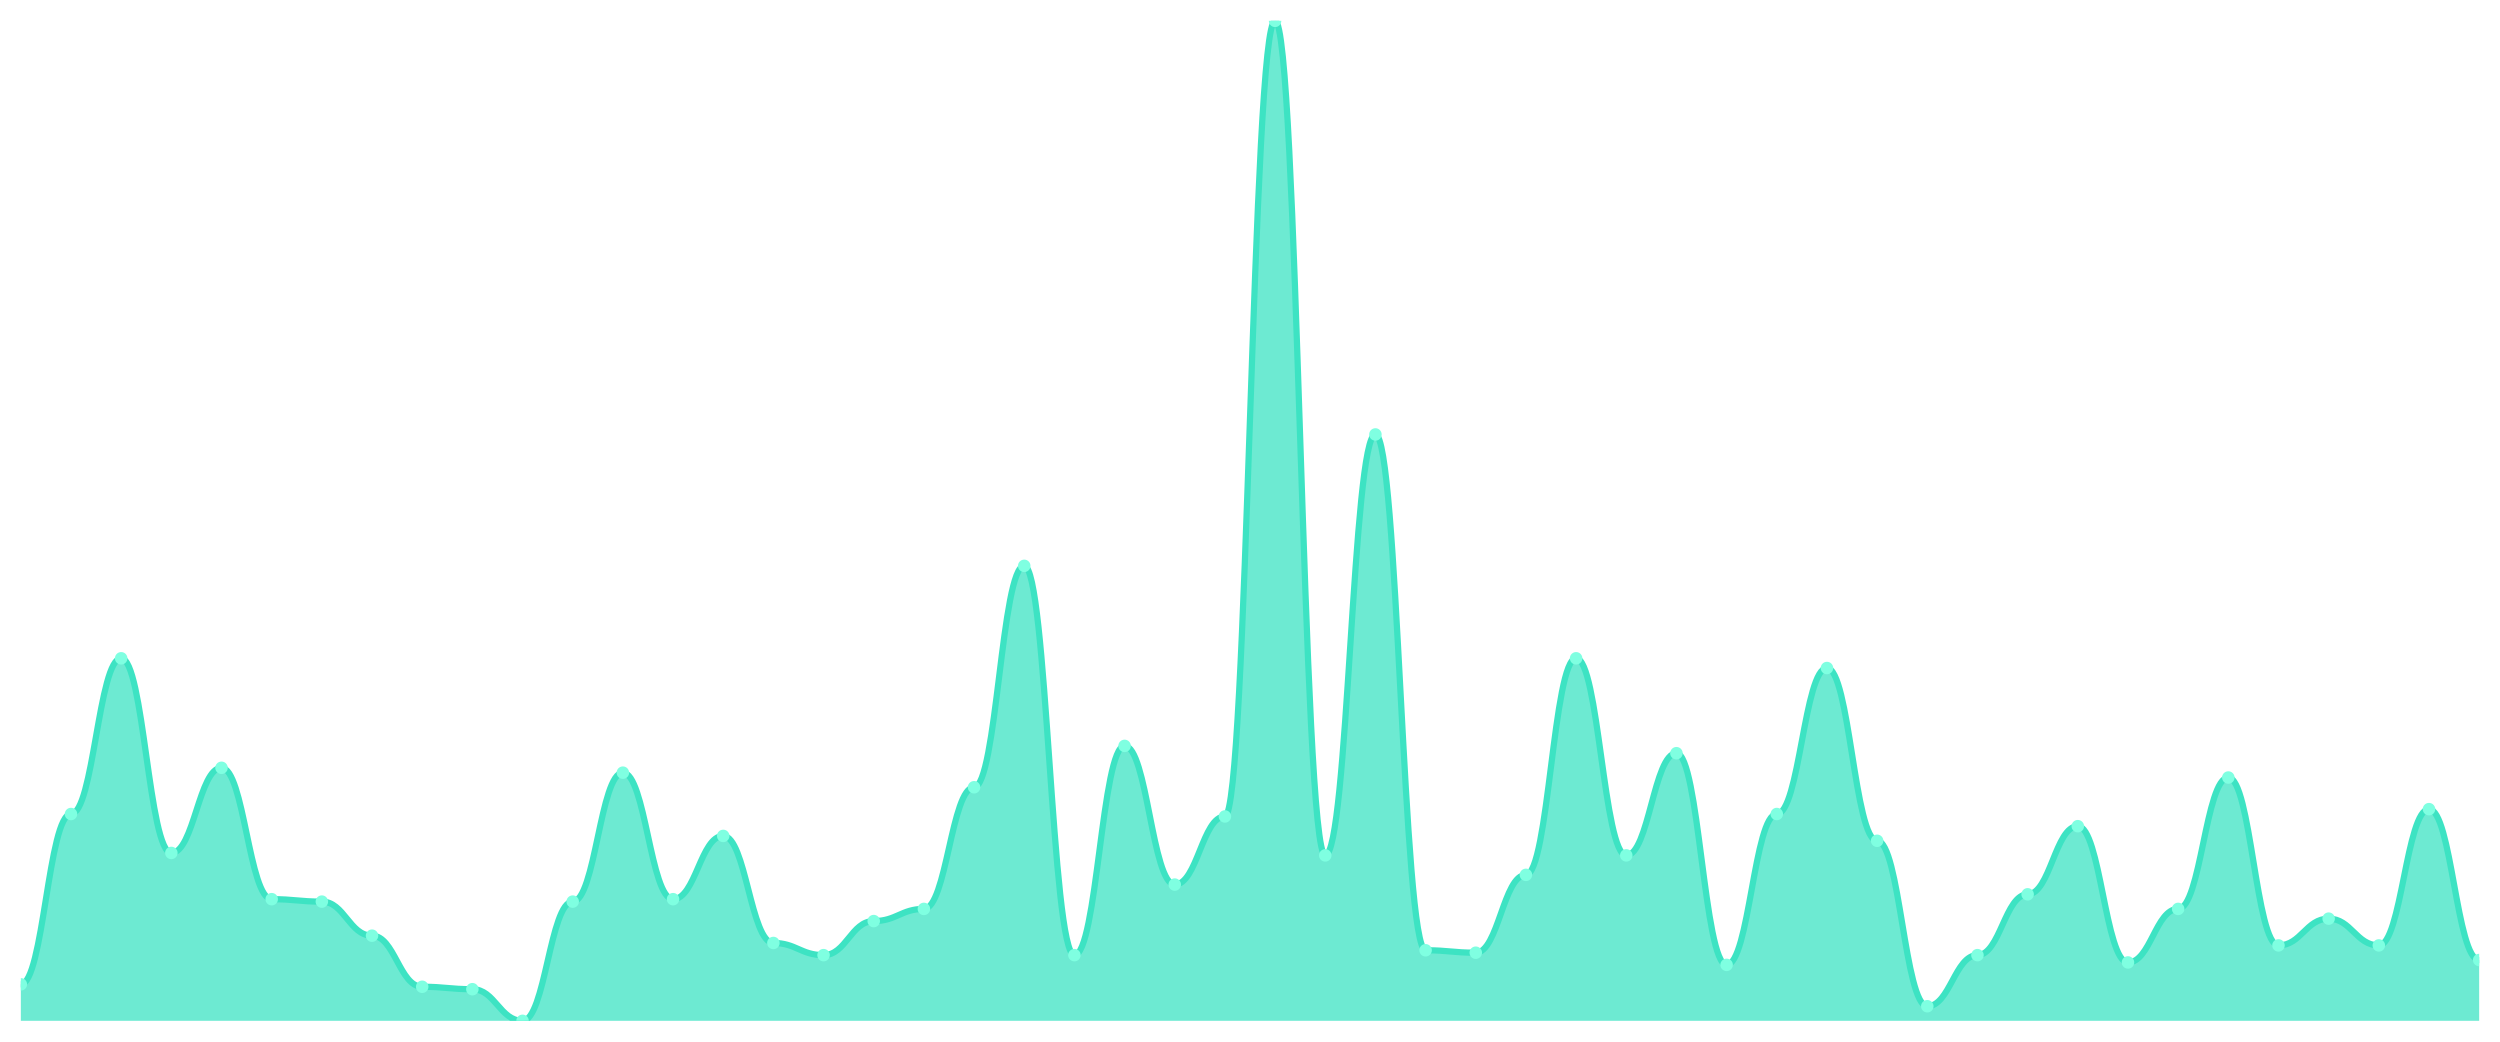
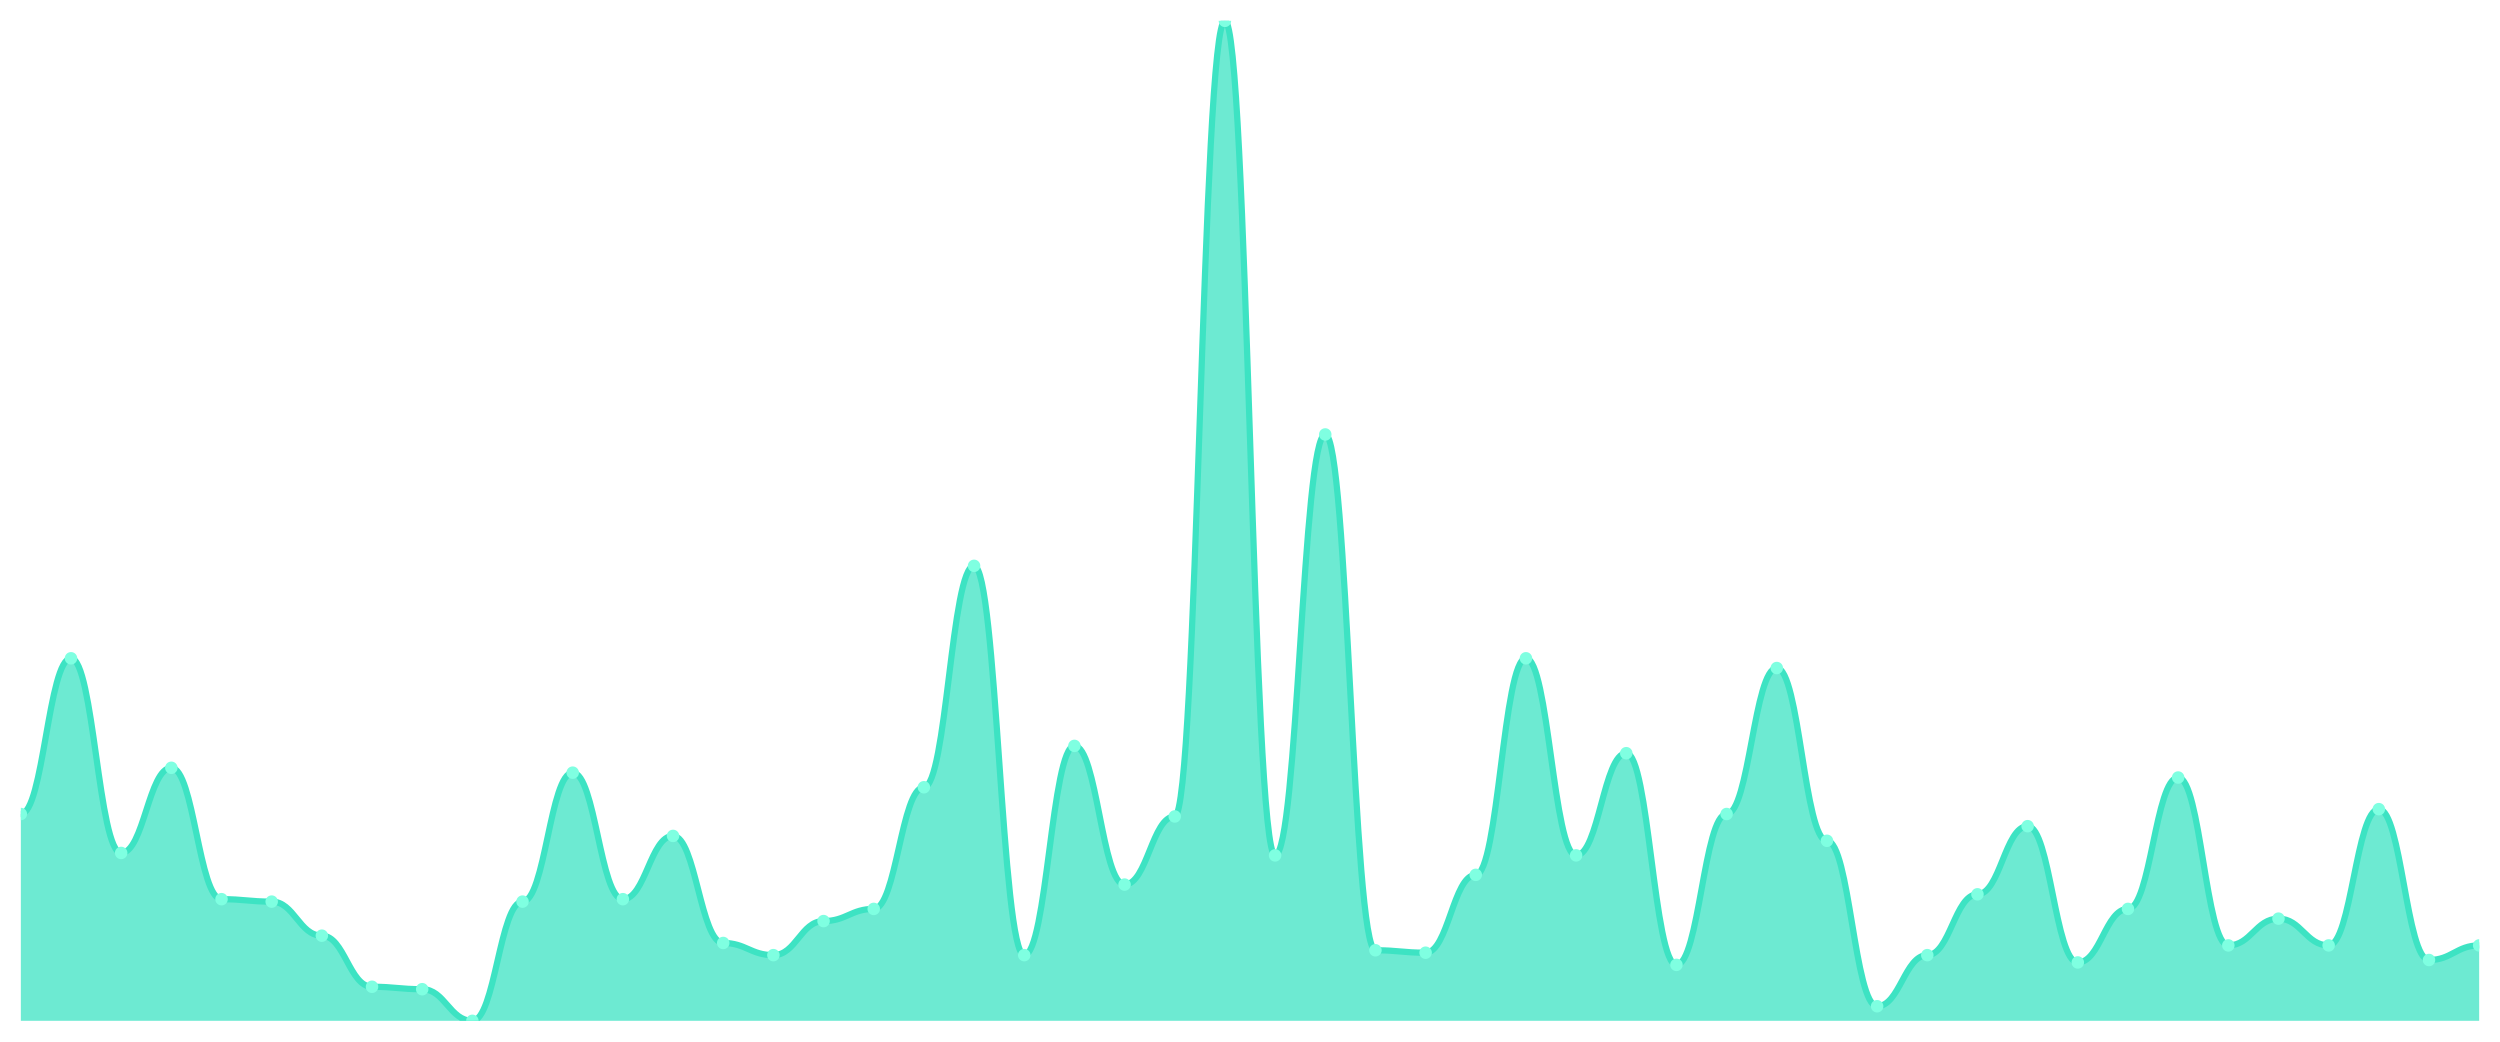
<svg xmlns="http://www.w3.org/2000/svg" viewBox="0 0 1200 500" width="1200" height="500">
  <defs>
    <clipPath id="c">
      <rect x="10" y="10" width="1180" height="480" />
    </clipPath>
  </defs>
  <rect width="1200" height="500" fill="none" />
  <g clip-path="url(#c)">
-     <path d="M 10,490 L 10,472.482 C 20.837,472.482 23.245,390.73 34.082,390.73 C 44.918,390.73 47.327,315.985 58.163,315.985 C 69,315.985 71.408,409.416 82.245,409.416 C 93.082,409.416 95.49,368.54 106.327,368.54 C 117.163,368.54 119.571,431.606 130.408,431.606 C 141.245,431.606 143.653,432.774 154.49,432.774 C 165.327,432.774 167.735,449.124 178.571,449.124 C 189.408,449.124 191.816,473.65 202.653,473.65 C 213.49,473.65 215.898,474.818 226.735,474.818 C 237.571,474.818 239.98,490 250.816,490 C 261.653,490 264.061,432.774 274.898,432.774 C 285.735,432.774 288.143,370.876 298.98,370.876 C 309.816,370.876 312.224,431.606 323.061,431.606 C 333.898,431.606 336.306,401.241 347.143,401.241 C 357.98,401.241 360.388,452.628 371.224,452.628 C 382.061,452.628 384.469,458.467 395.306,458.467 C 406.143,458.467 408.551,442.117 419.388,442.117 C 430.224,442.117 432.633,436.277 443.469,436.277 C 454.306,436.277 456.714,377.883 467.551,377.883 C 478.388,377.883 480.796,271.606 491.633,271.606 C 502.469,271.606 504.878,458.467 515.714,458.467 C 526.551,458.467 528.959,358.029 539.796,358.029 C 550.633,358.029 553.041,424.599 563.878,424.599 C 574.714,424.599 577.122,391.898 587.959,391.898 C 598.796,391.898 601.204,10 612.041,10 C 622.878,10 625.286,410.584 636.122,410.584 C 646.959,410.584 649.367,208.54 660.204,208.54 C 671.041,208.54 673.449,456.131 684.286,456.131 C 695.122,456.131 697.531,457.299 708.367,457.299 C 719.204,457.299 721.612,419.927 732.449,419.927 C 743.286,419.927 745.694,315.985 756.531,315.985 C 767.367,315.985 769.776,410.584 780.612,410.584 C 791.449,410.584 793.857,361.533 804.694,361.533 C 815.531,361.533 817.939,463.139 828.776,463.139 C 839.612,463.139 842.02,390.73 852.857,390.73 C 863.694,390.73 866.102,320.657 876.939,320.657 C 887.776,320.657 890.184,403.577 901.02,403.577 C 911.857,403.577 914.265,482.993 925.102,482.993 C 935.939,482.993 938.347,458.467 949.184,458.467 C 960.02,458.467 962.429,429.27 973.265,429.27 C 984.102,429.27 986.51,396.569 997.347,396.569 C 1008.184,396.569 1010.592,461.971 1021.429,461.971 C 1032.265,461.971 1034.673,436.277 1045.51,436.277 C 1056.347,436.277 1058.755,373.212 1069.592,373.212 C 1080.429,373.212 1082.837,453.796 1093.673,453.796 C 1104.51,453.796 1106.918,440.949 1117.755,440.949 C 1128.592,440.949 1131,453.796 1141.837,453.796 C 1152.673,453.796 1155.082,388.394 1165.918,388.394 C 1176.755,388.394 1179.163,460.803 1190,460.803 L 1190,490 Z" fill="rgba(61,227,195,0.75)" />
-     <path d="M 10,472.482 C 20.837,472.482 23.245,390.73 34.082,390.73 C 44.918,390.73 47.327,315.985 58.163,315.985 C 69,315.985 71.408,409.416 82.245,409.416 C 93.082,409.416 95.49,368.54 106.327,368.54 C 117.163,368.54 119.571,431.606 130.408,431.606 C 141.245,431.606 143.653,432.774 154.49,432.774 C 165.327,432.774 167.735,449.124 178.571,449.124 C 189.408,449.124 191.816,473.65 202.653,473.65 C 213.49,473.65 215.898,474.818 226.735,474.818 C 237.571,474.818 239.98,490 250.816,490 C 261.653,490 264.061,432.774 274.898,432.774 C 285.735,432.774 288.143,370.876 298.98,370.876 C 309.816,370.876 312.224,431.606 323.061,431.606 C 333.898,431.606 336.306,401.241 347.143,401.241 C 357.98,401.241 360.388,452.628 371.224,452.628 C 382.061,452.628 384.469,458.467 395.306,458.467 C 406.143,458.467 408.551,442.117 419.388,442.117 C 430.224,442.117 432.633,436.277 443.469,436.277 C 454.306,436.277 456.714,377.883 467.551,377.883 C 478.388,377.883 480.796,271.606 491.633,271.606 C 502.469,271.606 504.878,458.467 515.714,458.467 C 526.551,458.467 528.959,358.029 539.796,358.029 C 550.633,358.029 553.041,424.599 563.878,424.599 C 574.714,424.599 577.122,391.898 587.959,391.898 C 598.796,391.898 601.204,10 612.041,10 C 622.878,10 625.286,410.584 636.122,410.584 C 646.959,410.584 649.367,208.54 660.204,208.54 C 671.041,208.54 673.449,456.131 684.286,456.131 C 695.122,456.131 697.531,457.299 708.367,457.299 C 719.204,457.299 721.612,419.927 732.449,419.927 C 743.286,419.927 745.694,315.985 756.531,315.985 C 767.367,315.985 769.776,410.584 780.612,410.584 C 791.449,410.584 793.857,361.533 804.694,361.533 C 815.531,361.533 817.939,463.139 828.776,463.139 C 839.612,463.139 842.02,390.73 852.857,390.73 C 863.694,390.73 866.102,320.657 876.939,320.657 C 887.776,320.657 890.184,403.577 901.02,403.577 C 911.857,403.577 914.265,482.993 925.102,482.993 C 935.939,482.993 938.347,458.467 949.184,458.467 C 960.02,458.467 962.429,429.27 973.265,429.27 C 984.102,429.27 986.51,396.569 997.347,396.569 C 1008.184,396.569 1010.592,461.971 1021.429,461.971 C 1032.265,461.971 1034.673,436.277 1045.51,436.277 C 1056.347,436.277 1058.755,373.212 1069.592,373.212 C 1080.429,373.212 1082.837,453.796 1093.673,453.796 C 1104.51,453.796 1106.918,440.949 1117.755,440.949 C 1128.592,440.949 1131,453.796 1141.837,453.796 C 1152.673,453.796 1155.082,388.394 1165.918,388.394 C 1176.755,388.394 1179.163,460.803 1190,460.803" fill="none" stroke="#3de3c3" stroke-width="3" stroke-linecap="round" stroke-linejoin="round" />
-     <circle cx="10" cy="472.482" r="3" fill="#7fffe1" />
-     <circle cx="34.082" cy="390.73" r="3" fill="#7fffe1" />
-     <circle cx="58.163" cy="315.985" r="3" fill="#7fffe1" />
-     <circle cx="82.245" cy="409.416" r="3" fill="#7fffe1" />
-     <circle cx="106.327" cy="368.54" r="3" fill="#7fffe1" />
-     <circle cx="130.408" cy="431.606" r="3" fill="#7fffe1" />
-     <circle cx="154.49" cy="432.774" r="3" fill="#7fffe1" />
-     <circle cx="178.571" cy="449.124" r="3" fill="#7fffe1" />
-     <circle cx="202.653" cy="473.65" r="3" fill="#7fffe1" />
-     <circle cx="226.735" cy="474.818" r="3" fill="#7fffe1" />
-     <circle cx="250.816" cy="490" r="3" fill="#7fffe1" />
-     <circle cx="274.898" cy="432.774" r="3" fill="#7fffe1" />
-     <circle cx="298.98" cy="370.876" r="3" fill="#7fffe1" />
-     <circle cx="323.061" cy="431.606" r="3" fill="#7fffe1" />
-     <circle cx="347.143" cy="401.241" r="3" fill="#7fffe1" />
-     <circle cx="371.224" cy="452.628" r="3" fill="#7fffe1" />
-     <circle cx="395.306" cy="458.467" r="3" fill="#7fffe1" />
-     <circle cx="419.388" cy="442.117" r="3" fill="#7fffe1" />
-     <circle cx="443.469" cy="436.277" r="3" fill="#7fffe1" />
-     <circle cx="467.551" cy="377.883" r="3" fill="#7fffe1" />
-     <circle cx="491.633" cy="271.606" r="3" fill="#7fffe1" />
-     <circle cx="515.714" cy="458.467" r="3" fill="#7fffe1" />
-     <circle cx="539.796" cy="358.029" r="3" fill="#7fffe1" />
-     <circle cx="563.878" cy="424.599" r="3" fill="#7fffe1" />
-     <circle cx="587.959" cy="391.898" r="3" fill="#7fffe1" />
-     <circle cx="612.041" cy="10" r="3" fill="#7fffe1" />
-     <circle cx="636.122" cy="410.584" r="3" fill="#7fffe1" />
-     <circle cx="660.204" cy="208.54" r="3" fill="#7fffe1" />
-     <circle cx="684.286" cy="456.131" r="3" fill="#7fffe1" />
-     <circle cx="708.367" cy="457.299" r="3" fill="#7fffe1" />
-     <circle cx="732.449" cy="419.927" r="3" fill="#7fffe1" />
-     <circle cx="756.531" cy="315.985" r="3" fill="#7fffe1" />
-     <circle cx="780.612" cy="410.584" r="3" fill="#7fffe1" />
-     <circle cx="804.694" cy="361.533" r="3" fill="#7fffe1" />
-     <circle cx="828.776" cy="463.139" r="3" fill="#7fffe1" />
-     <circle cx="852.857" cy="390.73" r="3" fill="#7fffe1" />
-     <circle cx="876.939" cy="320.657" r="3" fill="#7fffe1" />
-     <circle cx="901.02" cy="403.577" r="3" fill="#7fffe1" />
-     <circle cx="925.102" cy="482.993" r="3" fill="#7fffe1" />
-     <circle cx="949.184" cy="458.467" r="3" fill="#7fffe1" />
-     <circle cx="973.265" cy="429.27" r="3" fill="#7fffe1" />
-     <circle cx="997.347" cy="396.569" r="3" fill="#7fffe1" />
-     <circle cx="1021.429" cy="461.971" r="3" fill="#7fffe1" />
-     <circle cx="1045.51" cy="436.277" r="3" fill="#7fffe1" />
-     <circle cx="1069.592" cy="373.212" r="3" fill="#7fffe1" />
-     <circle cx="1093.673" cy="453.796" r="3" fill="#7fffe1" />
-     <circle cx="1117.755" cy="440.949" r="3" fill="#7fffe1" />
-     <circle cx="1141.837" cy="453.796" r="3" fill="#7fffe1" />
-     <circle cx="1165.918" cy="388.394" r="3" fill="#7fffe1" />
-     <circle cx="1190" cy="460.803" r="3" fill="#7fffe1" />
+     <path d="M 10,490 L 10,390.73 C 20.837,390.73 23.245,315.985 34.082,315.985 C 44.918,315.985 47.327,409.416 58.163,409.416 C 69,409.416 71.408,368.54 82.245,368.54 C 93.082,368.54 95.49,431.606 106.327,431.606 C 117.163,431.606 119.571,432.774 130.408,432.774 C 141.245,432.774 143.653,449.124 154.49,449.124 C 165.327,449.124 167.735,473.65 178.571,473.65 C 189.408,473.65 191.816,474.818 202.653,474.818 C 213.49,474.818 215.898,490 226.735,490 C 237.571,490 239.98,432.774 250.816,432.774 C 261.653,432.774 264.061,370.876 274.898,370.876 C 285.735,370.876 288.143,431.606 298.98,431.606 C 309.816,431.606 312.224,401.241 323.061,401.241 C 333.898,401.241 336.306,452.628 347.143,452.628 C 357.98,452.628 360.388,458.467 371.224,458.467 C 382.061,458.467 384.469,442.117 395.306,442.117 C 406.143,442.117 408.551,436.277 419.388,436.277 C 430.224,436.277 432.633,377.883 443.469,377.883 C 454.306,377.883 456.714,271.606 467.551,271.606 C 478.388,271.606 480.796,458.467 491.633,458.467 C 502.469,458.467 504.878,358.029 515.714,358.029 C 526.551,358.029 528.959,424.599 539.796,424.599 C 550.633,424.599 553.041,391.898 563.878,391.898 C 574.714,391.898 577.122,10 587.959,10 C 598.796,10 601.204,410.584 612.041,410.584 C 622.878,410.584 625.286,208.54 636.122,208.54 C 646.959,208.54 649.367,456.131 660.204,456.131 C 671.041,456.131 673.449,457.299 684.286,457.299 C 695.122,457.299 697.531,419.927 708.367,419.927 C 719.204,419.927 721.612,315.985 732.449,315.985 C 743.286,315.985 745.694,410.584 756.531,410.584 C 767.367,410.584 769.776,361.533 780.612,361.533 C 791.449,361.533 793.857,463.139 804.694,463.139 C 815.531,463.139 817.939,390.73 828.776,390.73 C 839.612,390.73 842.02,320.657 852.857,320.657 C 863.694,320.657 866.102,403.577 876.939,403.577 C 887.776,403.577 890.184,482.993 901.02,482.993 C 911.857,482.993 914.265,458.467 925.102,458.467 C 935.939,458.467 938.347,429.27 949.184,429.27 C 960.02,429.27 962.429,396.569 973.265,396.569 C 984.102,396.569 986.51,461.971 997.347,461.971 C 1008.184,461.971 1010.592,436.277 1021.429,436.277 C 1032.265,436.277 1034.673,373.212 1045.51,373.212 C 1056.347,373.212 1058.755,453.796 1069.592,453.796 C 1080.429,453.796 1082.837,440.949 1093.673,440.949 C 1104.51,440.949 1106.918,453.796 1117.755,453.796 C 1128.592,453.796 1131,388.394 1141.837,388.394 C 1152.673,388.394 1155.082,460.803 1165.918,460.803 C 1176.755,460.803 1179.163,453.796 1190,453.796 L 1190,490 Z" fill="rgba(61,227,195,0.75)" />
+     <path d="M 10,390.73 C 20.837,390.73 23.245,315.985 34.082,315.985 C 44.918,315.985 47.327,409.416 58.163,409.416 C 69,409.416 71.408,368.54 82.245,368.54 C 93.082,368.54 95.49,431.606 106.327,431.606 C 117.163,431.606 119.571,432.774 130.408,432.774 C 141.245,432.774 143.653,449.124 154.49,449.124 C 165.327,449.124 167.735,473.65 178.571,473.65 C 189.408,473.65 191.816,474.818 202.653,474.818 C 213.49,474.818 215.898,490 226.735,490 C 237.571,490 239.98,432.774 250.816,432.774 C 261.653,432.774 264.061,370.876 274.898,370.876 C 285.735,370.876 288.143,431.606 298.98,431.606 C 309.816,431.606 312.224,401.241 323.061,401.241 C 333.898,401.241 336.306,452.628 347.143,452.628 C 357.98,452.628 360.388,458.467 371.224,458.467 C 382.061,458.467 384.469,442.117 395.306,442.117 C 406.143,442.117 408.551,436.277 419.388,436.277 C 430.224,436.277 432.633,377.883 443.469,377.883 C 454.306,377.883 456.714,271.606 467.551,271.606 C 478.388,271.606 480.796,458.467 491.633,458.467 C 502.469,458.467 504.878,358.029 515.714,358.029 C 526.551,358.029 528.959,424.599 539.796,424.599 C 550.633,424.599 553.041,391.898 563.878,391.898 C 574.714,391.898 577.122,10 587.959,10 C 598.796,10 601.204,410.584 612.041,410.584 C 622.878,410.584 625.286,208.54 636.122,208.54 C 646.959,208.54 649.367,456.131 660.204,456.131 C 671.041,456.131 673.449,457.299 684.286,457.299 C 695.122,457.299 697.531,419.927 708.367,419.927 C 719.204,419.927 721.612,315.985 732.449,315.985 C 743.286,315.985 745.694,410.584 756.531,410.584 C 767.367,410.584 769.776,361.533 780.612,361.533 C 791.449,361.533 793.857,463.139 804.694,463.139 C 815.531,463.139 817.939,390.73 828.776,390.73 C 839.612,390.73 842.02,320.657 852.857,320.657 C 863.694,320.657 866.102,403.577 876.939,403.577 C 887.776,403.577 890.184,482.993 901.02,482.993 C 911.857,482.993 914.265,458.467 925.102,458.467 C 935.939,458.467 938.347,429.27 949.184,429.27 C 960.02,429.27 962.429,396.569 973.265,396.569 C 984.102,396.569 986.51,461.971 997.347,461.971 C 1008.184,461.971 1010.592,436.277 1021.429,436.277 C 1032.265,436.277 1034.673,373.212 1045.51,373.212 C 1056.347,373.212 1058.755,453.796 1069.592,453.796 C 1080.429,453.796 1082.837,440.949 1093.673,440.949 C 1104.51,440.949 1106.918,453.796 1117.755,453.796 C 1128.592,453.796 1131,388.394 1141.837,388.394 C 1152.673,388.394 1155.082,460.803 1165.918,460.803 C 1176.755,460.803 1179.163,453.796 1190,453.796" fill="none" stroke="#3de3c3" stroke-width="3" stroke-linecap="round" stroke-linejoin="round" />
+     <circle cx="10" cy="390.73" r="3" fill="#7fffe1" />
+     <circle cx="34.082" cy="315.985" r="3" fill="#7fffe1" />
+     <circle cx="58.163" cy="409.416" r="3" fill="#7fffe1" />
+     <circle cx="82.245" cy="368.54" r="3" fill="#7fffe1" />
+     <circle cx="106.327" cy="431.606" r="3" fill="#7fffe1" />
+     <circle cx="130.408" cy="432.774" r="3" fill="#7fffe1" />
+     <circle cx="154.49" cy="449.124" r="3" fill="#7fffe1" />
+     <circle cx="178.571" cy="473.65" r="3" fill="#7fffe1" />
+     <circle cx="202.653" cy="474.818" r="3" fill="#7fffe1" />
+     <circle cx="226.735" cy="490" r="3" fill="#7fffe1" />
+     <circle cx="250.816" cy="432.774" r="3" fill="#7fffe1" />
+     <circle cx="274.898" cy="370.876" r="3" fill="#7fffe1" />
+     <circle cx="298.98" cy="431.606" r="3" fill="#7fffe1" />
+     <circle cx="323.061" cy="401.241" r="3" fill="#7fffe1" />
+     <circle cx="347.143" cy="452.628" r="3" fill="#7fffe1" />
+     <circle cx="371.224" cy="458.467" r="3" fill="#7fffe1" />
+     <circle cx="395.306" cy="442.117" r="3" fill="#7fffe1" />
+     <circle cx="419.388" cy="436.277" r="3" fill="#7fffe1" />
+     <circle cx="443.469" cy="377.883" r="3" fill="#7fffe1" />
+     <circle cx="467.551" cy="271.606" r="3" fill="#7fffe1" />
+     <circle cx="491.633" cy="458.467" r="3" fill="#7fffe1" />
+     <circle cx="515.714" cy="358.029" r="3" fill="#7fffe1" />
+     <circle cx="539.796" cy="424.599" r="3" fill="#7fffe1" />
+     <circle cx="563.878" cy="391.898" r="3" fill="#7fffe1" />
+     <circle cx="587.959" cy="10" r="3" fill="#7fffe1" />
+     <circle cx="612.041" cy="410.584" r="3" fill="#7fffe1" />
+     <circle cx="636.122" cy="208.54" r="3" fill="#7fffe1" />
+     <circle cx="660.204" cy="456.131" r="3" fill="#7fffe1" />
+     <circle cx="684.286" cy="457.299" r="3" fill="#7fffe1" />
+     <circle cx="708.367" cy="419.927" r="3" fill="#7fffe1" />
+     <circle cx="732.449" cy="315.985" r="3" fill="#7fffe1" />
+     <circle cx="756.531" cy="410.584" r="3" fill="#7fffe1" />
+     <circle cx="780.612" cy="361.533" r="3" fill="#7fffe1" />
+     <circle cx="804.694" cy="463.139" r="3" fill="#7fffe1" />
+     <circle cx="828.776" cy="390.73" r="3" fill="#7fffe1" />
+     <circle cx="852.857" cy="320.657" r="3" fill="#7fffe1" />
+     <circle cx="876.939" cy="403.577" r="3" fill="#7fffe1" />
+     <circle cx="901.02" cy="482.993" r="3" fill="#7fffe1" />
+     <circle cx="925.102" cy="458.467" r="3" fill="#7fffe1" />
+     <circle cx="949.184" cy="429.27" r="3" fill="#7fffe1" />
+     <circle cx="973.265" cy="396.569" r="3" fill="#7fffe1" />
+     <circle cx="997.347" cy="461.971" r="3" fill="#7fffe1" />
+     <circle cx="1021.429" cy="436.277" r="3" fill="#7fffe1" />
+     <circle cx="1045.51" cy="373.212" r="3" fill="#7fffe1" />
+     <circle cx="1069.592" cy="453.796" r="3" fill="#7fffe1" />
+     <circle cx="1093.673" cy="440.949" r="3" fill="#7fffe1" />
+     <circle cx="1117.755" cy="453.796" r="3" fill="#7fffe1" />
+     <circle cx="1141.837" cy="388.394" r="3" fill="#7fffe1" />
+     <circle cx="1165.918" cy="460.803" r="3" fill="#7fffe1" />
+     <circle cx="1190" cy="453.796" r="3" fill="#7fffe1" />
  </g>
</svg>
